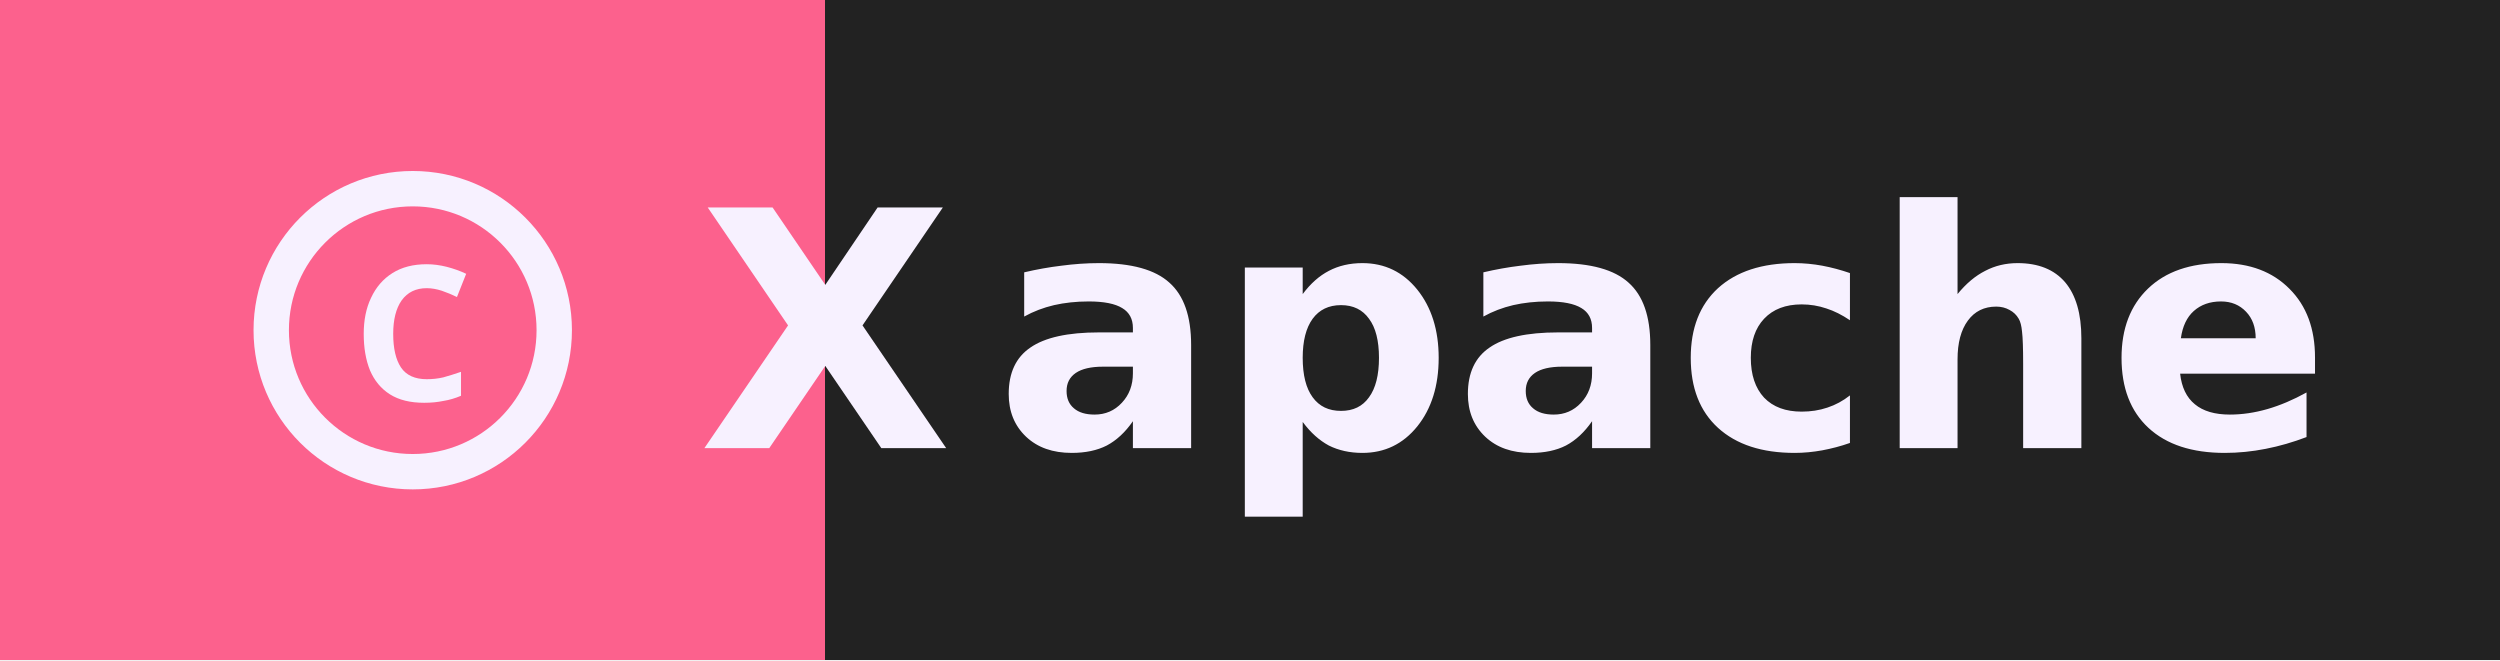
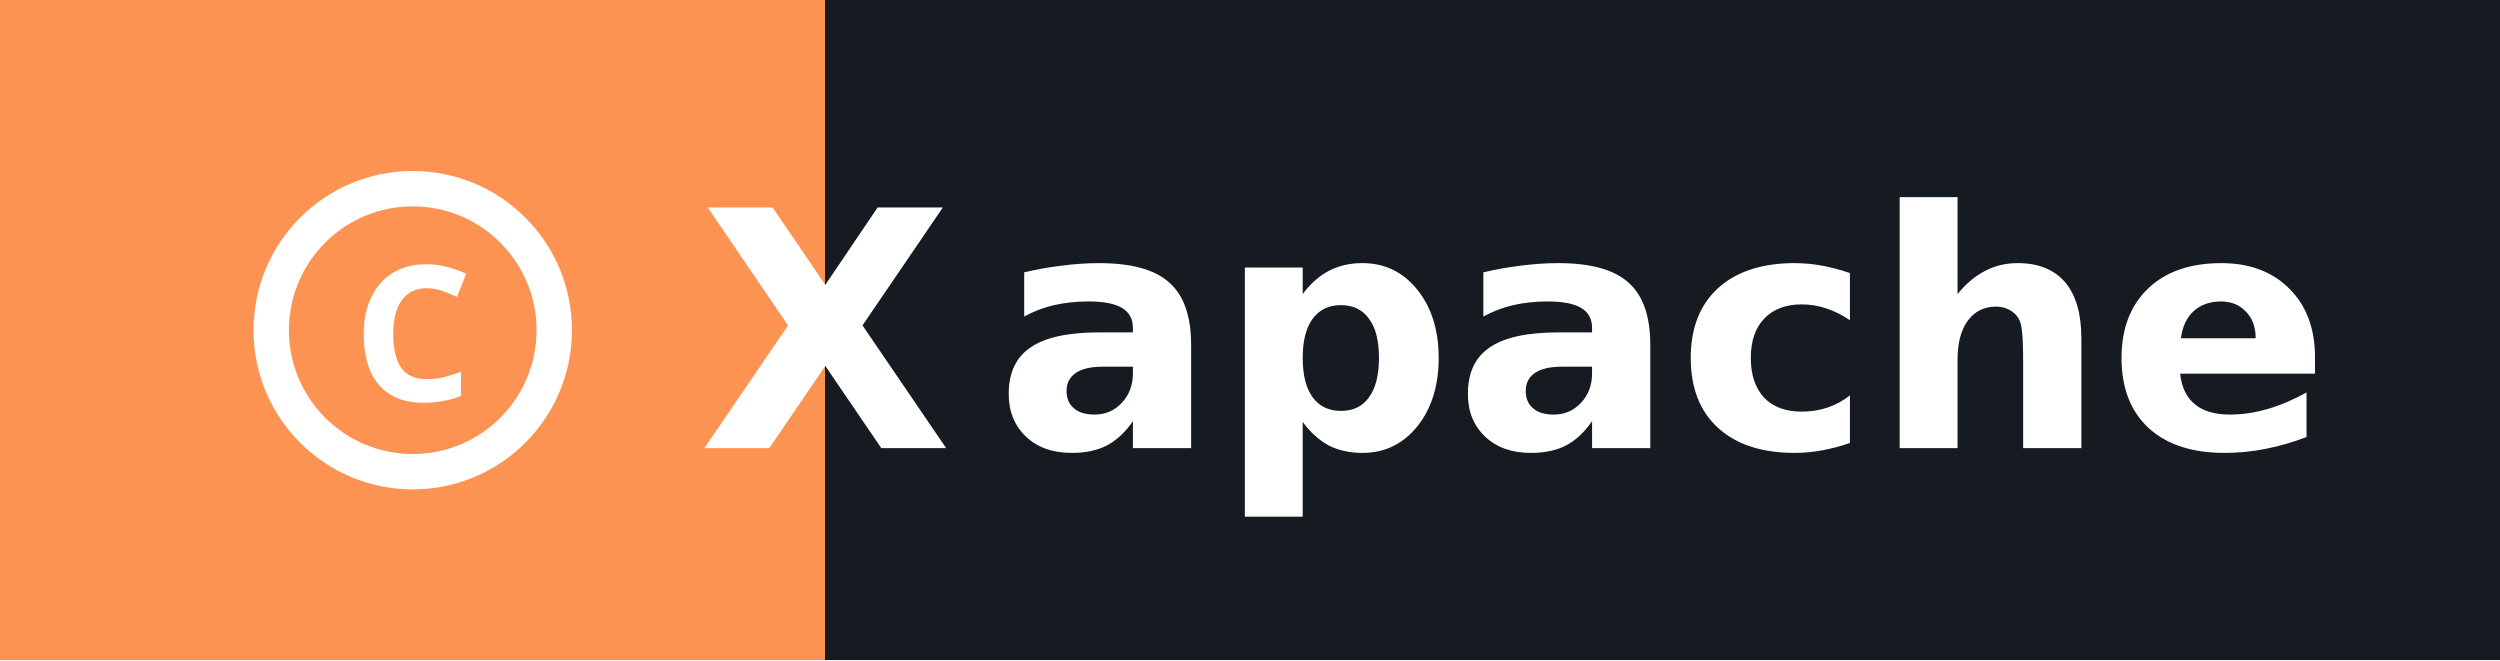
<svg xmlns="http://www.w3.org/2000/svg" width="106.0" height="28" role="img" aria-label="apache">
  <g shape-rendering="crispEdges">
-     <rect width="35" height="28" fill="#fc618d" />
-     <rect x="35" width="71.0" height="28" fill="#222222" />
+     <rect width="35" height="28" fill="#fd9353" />
+     <rect x="35" width="71.0" height="28" fill="#161b22" />
  </g>
-   <g fill="#f7f1ff" text-anchor="middle" font-family="Verdana,Geneva,DejaVu Sans,sans-serif" text-rendering="geometricPrecision" font-size="14">
+   <g fill="#ffffff" text-anchor="middle" font-family="Verdana,Geneva,DejaVu Sans,sans-serif" text-rendering="geometricPrecision" font-size="14">
    <g transform="translate(10.5, 7.0)">
-       <circle cx="7" cy="7" r="6" stroke="#f7f1ff" stroke-width="1.5" fill="none" />
-       <text x="7" y="10" text-anchor="middle" font-weight="bold" font-family="sans-serif" font-size="8" fill="#f7f1ff">C</text>
+       <circle cx="7" cy="7" r="6" stroke="#ffffff" stroke-width="1.5" fill="none" />
+       <text x="7" y="10" text-anchor="middle" font-weight="bold" font-family="sans-serif" font-size="8" fill="#ffffff">C</text>
    </g>
-     <text x="35" y="19.0" text-anchor="middle" font-weight="bold" font-family="Verdana,Geneva,DejaVu Sans,sans-serif" font-size="14" fill="#f7f1ff">X</text>
-     <text x="70.5" y="19.0" font-weight="bold" fill="#f7f1ff">apache</text>
+     <text x="35" y="19.0" text-anchor="middle" font-weight="bold" font-family="Verdana,Geneva,DejaVu Sans,sans-serif" font-size="14" fill="#ffffff">X</text>
+     <text x="70.5" y="19.0" font-weight="bold" fill="#ffffff">apache</text>
  </g>
</svg>
